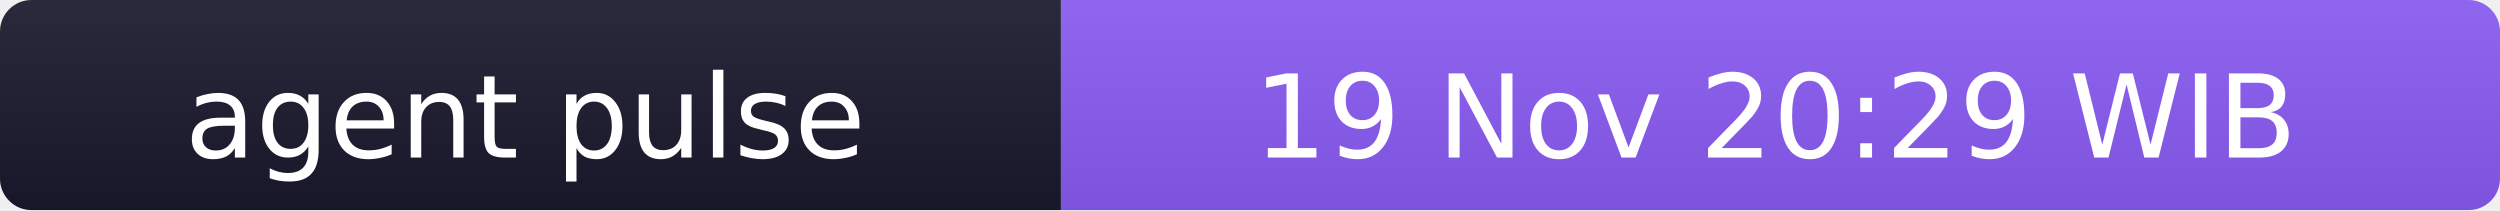
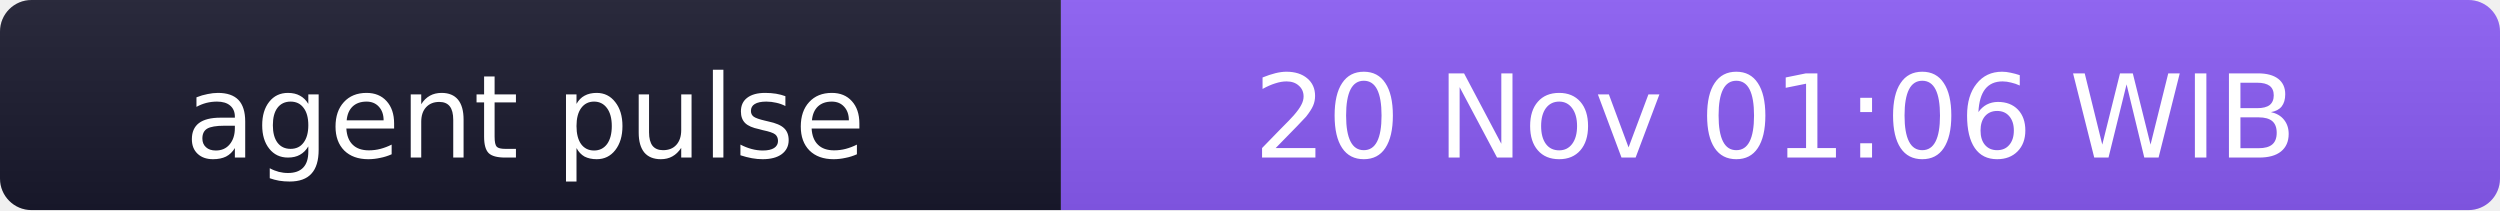
- <svg xmlns="http://www.w3.org/2000/svg" width="238" height="20" role="img" aria-label="agent pulse: 19 Nov 20:29 WIB">
+ <svg xmlns="http://www.w3.org/2000/svg" width="238" height="20" role="img" aria-label="agent pulse: 20 Nov 01:06 WIB">
  <linearGradient id="s" x2="0" y2="100%">
    <stop offset="0" stop-color="#bbb" stop-opacity=".1" />
    <stop offset="1" stop-opacity=".1" />
  </linearGradient>
  <clipPath id="r">
    <rect width="238" height="20" rx="3" fill="#fff" />
  </clipPath>
  <g clip-path="url(#r)">
    <rect width="101" height="20" fill="#1a1a2e" />
    <rect x="101" width="137" height="20" fill="#8b5cf6" />
    <rect width="238" height="20" fill="url(#s)" />
  </g>
  <g fill="#fff" text-anchor="middle" font-family="Verdana,Geneva,DejaVu Sans,sans-serif" font-size="11">
    <text x="50" y="15">agent pulse</text>
-     <text x="169" y="15">19 Nov 20:29 WIB</text>
+     <text x="169" y="15">20 Nov 01:06 WIB</text>
  </g>
</svg>
